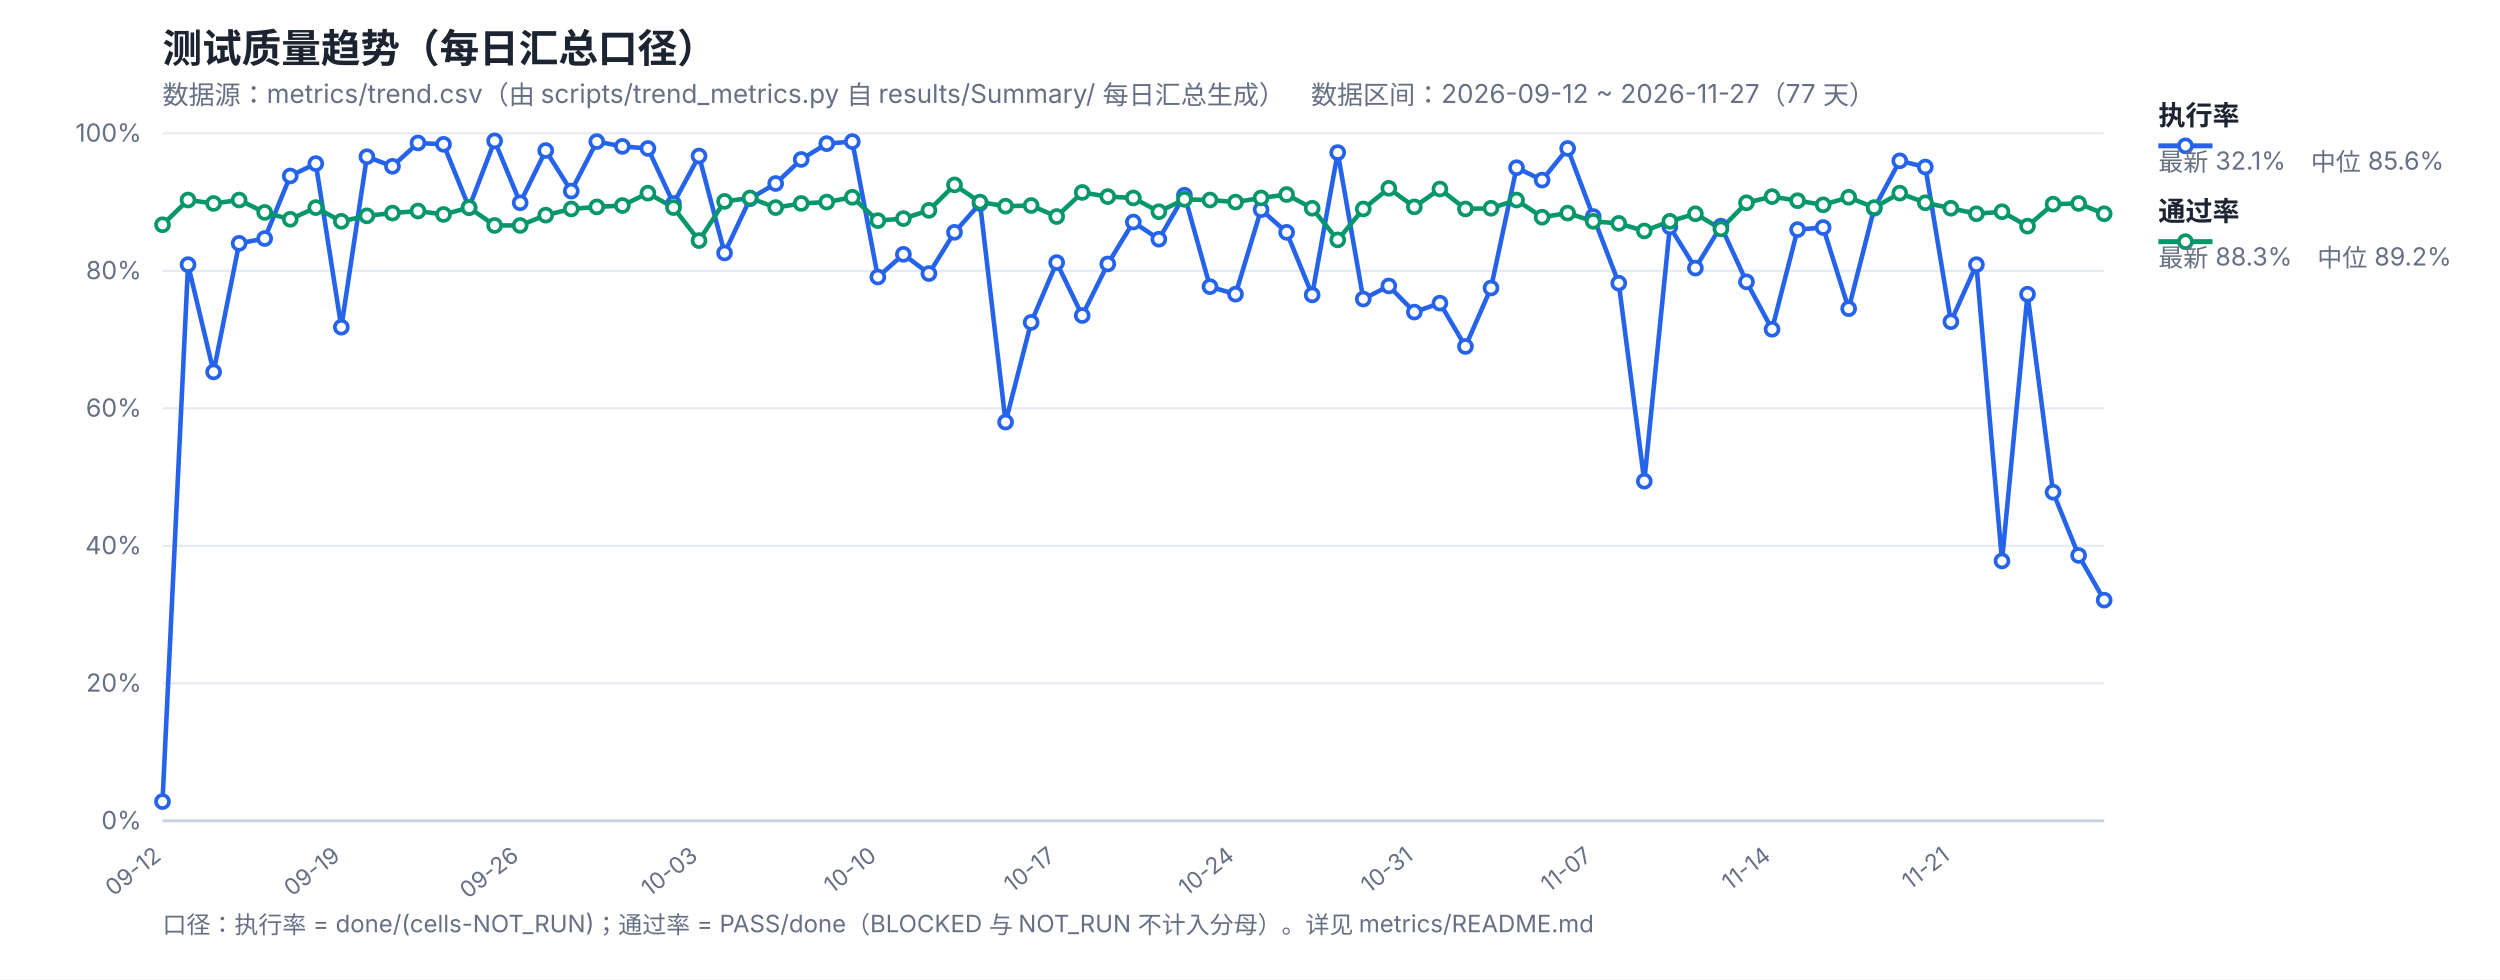
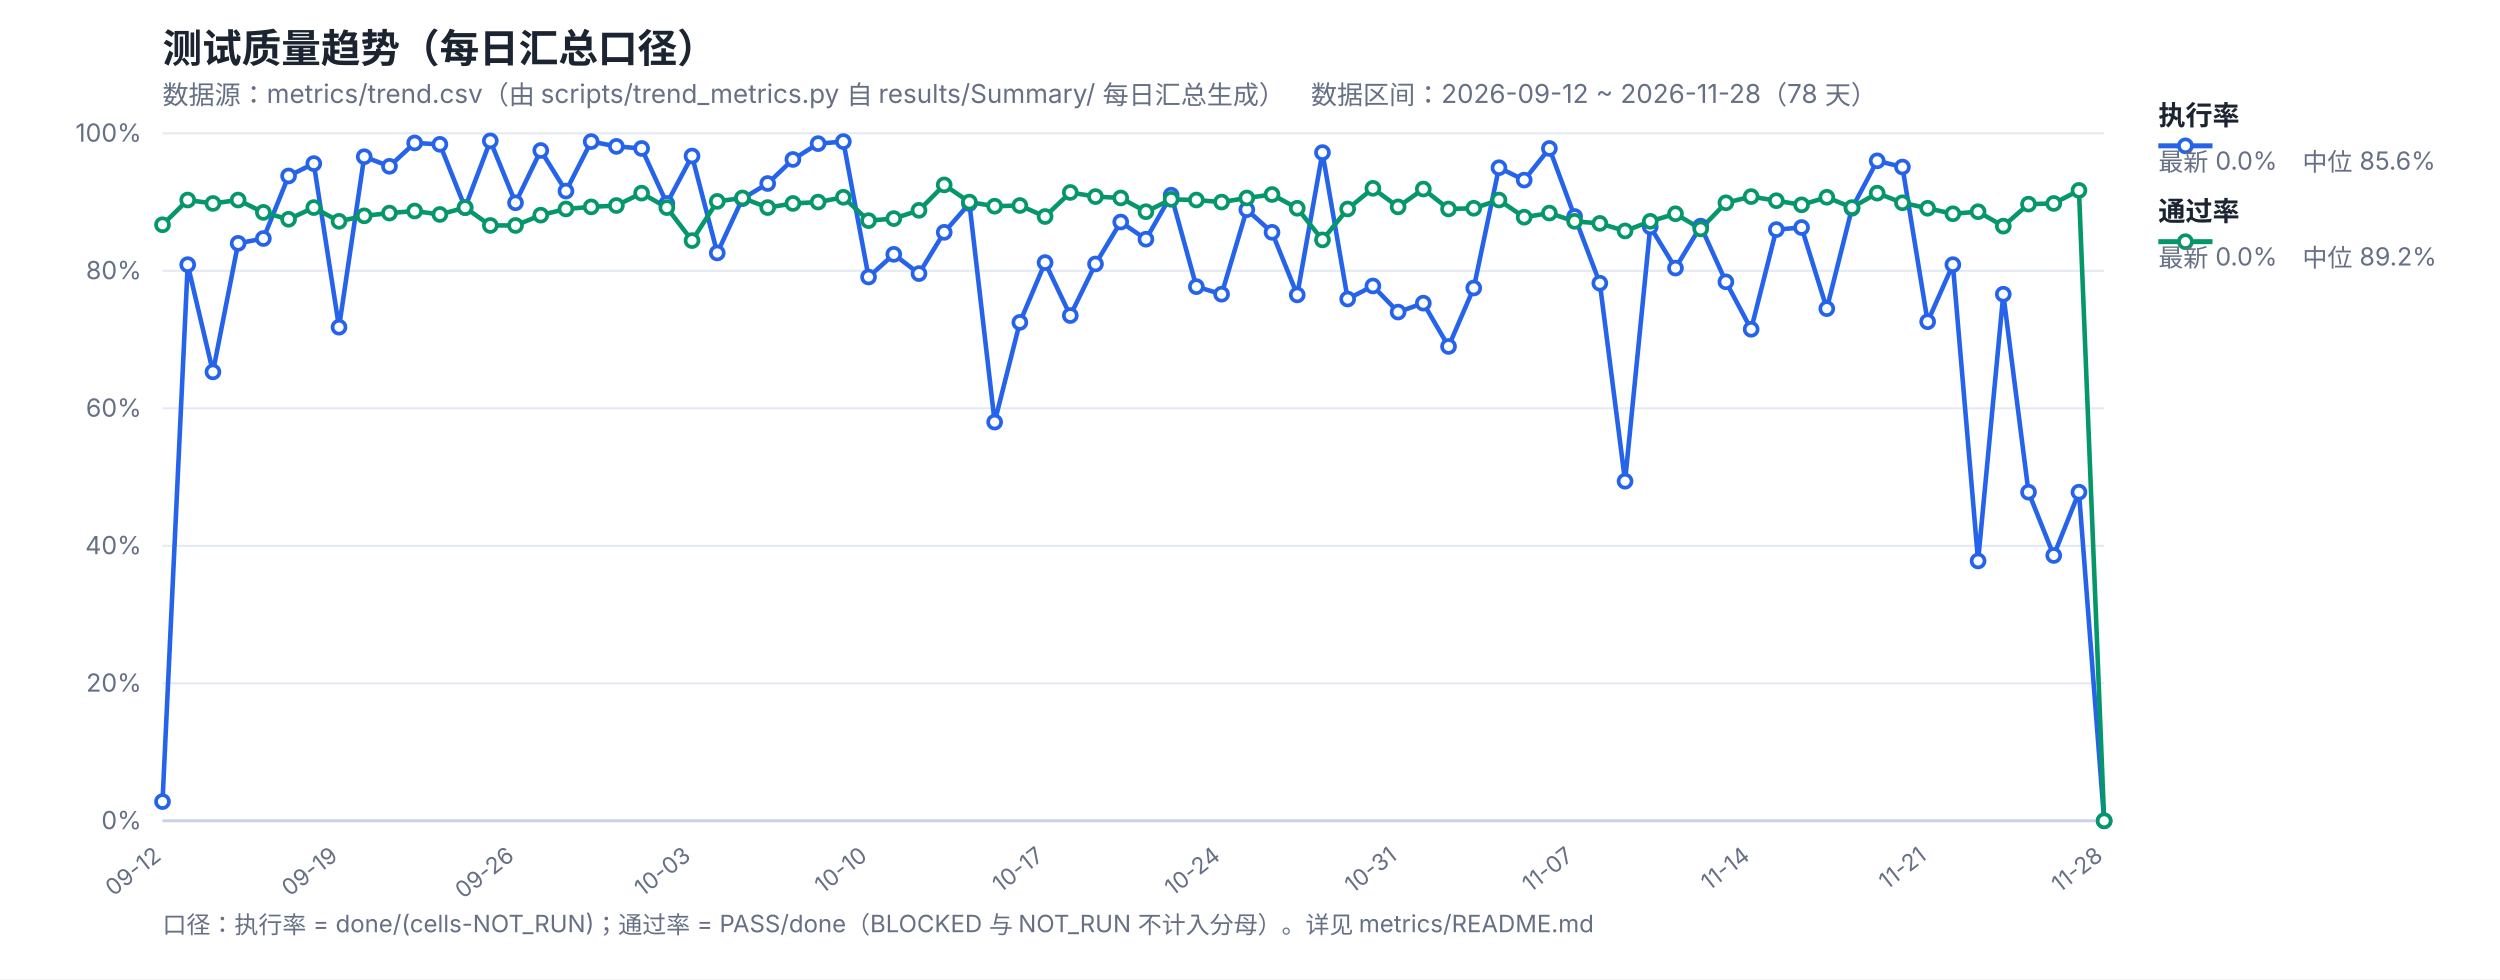
<svg xmlns="http://www.w3.org/2000/svg" width="1200" height="470" viewBox="0 0 1200 470" font-family="-apple-system,Segoe UI,Microsoft YaHei,sans-serif">
  <rect width="1200" height="470" fill="#ffffff" />
  <text x="78" y="30" font-size="19" font-weight="700" fill="#1b2430">测试质量趋势（每日汇总口径）</text>
-   <text x="78" y="50" font-size="12.5" fill="#667085">数据源：metrics/trend.csv（由 scripts/trend_metrics.py 自 results/Summary/ 每日汇总生成）　数据区间：2026-09-12 ~ 2026-11-27（77 天）</text>
+   <text x="78" y="50" font-size="12.5" fill="#667085">数据源：metrics/trend.csv（由 scripts/trend_metrics.py 自 results/Summary/ 每日汇总生成）　数据区间：2026-09-12 ~ 2026-11-28（78 天）</text>
  <line x1="78" y1="394.0" x2="1010" y2="394.0" stroke="#e4e9f2" stroke-width="1" />
  <text x="68" y="398.0" font-size="12" fill="#667085" text-anchor="end">0%</text>
  <line x1="78" y1="328.0" x2="1010" y2="328.0" stroke="#e4e9f2" stroke-width="1" />
  <text x="68" y="332.0" font-size="12" fill="#667085" text-anchor="end">20%</text>
  <line x1="78" y1="262.0" x2="1010" y2="262.0" stroke="#e4e9f2" stroke-width="1" />
  <text x="68" y="266.0" font-size="12" fill="#667085" text-anchor="end">40%</text>
  <line x1="78" y1="196.0" x2="1010" y2="196.0" stroke="#e4e9f2" stroke-width="1" />
  <text x="68" y="200.0" font-size="12" fill="#667085" text-anchor="end">60%</text>
  <line x1="78" y1="130.0" x2="1010" y2="130.0" stroke="#e4e9f2" stroke-width="1" />
  <text x="68" y="134.0" font-size="12" fill="#667085" text-anchor="end">80%</text>
  <line x1="78" y1="64.0" x2="1010" y2="64.0" stroke="#e4e9f2" stroke-width="1" />
  <text x="68" y="68.0" font-size="12" fill="#667085" text-anchor="end">100%</text>
  <text x="78.0" y="412" font-size="11" fill="#667085" text-anchor="end" transform="rotate(-38 78.0 412)">09-12</text>
-   <text x="163.84" y="412" font-size="11" fill="#667085" text-anchor="end" transform="rotate(-38 163.84 412)">09-19</text>
-   <text x="249.68" y="412" font-size="11" fill="#667085" text-anchor="end" transform="rotate(-38 249.68 412)">09-26</text>
-   <text x="335.53" y="412" font-size="11" fill="#667085" text-anchor="end" transform="rotate(-38 335.53 412)">10-03</text>
-   <text x="421.37" y="412" font-size="11" fill="#667085" text-anchor="end" transform="rotate(-38 421.37 412)">10-10</text>
-   <text x="507.21" y="412" font-size="11" fill="#667085" text-anchor="end" transform="rotate(-38 507.21 412)">10-17</text>
-   <text x="593.05" y="412" font-size="11" fill="#667085" text-anchor="end" transform="rotate(-38 593.05 412)">10-24</text>
-   <text x="678.89" y="412" font-size="11" fill="#667085" text-anchor="end" transform="rotate(-38 678.89 412)">10-31</text>
-   <text x="764.74" y="412" font-size="11" fill="#667085" text-anchor="end" transform="rotate(-38 764.74 412)">11-07</text>
-   <text x="850.58" y="412" font-size="11" fill="#667085" text-anchor="end" transform="rotate(-38 850.58 412)">11-14</text>
-   <text x="936.42" y="412" font-size="11" fill="#667085" text-anchor="end" transform="rotate(-38 936.42 412)">11-21</text>
+   <text x="162.73" y="412" font-size="11" fill="#667085" text-anchor="end" transform="rotate(-38 162.73 412)">09-19</text>
+   <text x="247.45" y="412" font-size="11" fill="#667085" text-anchor="end" transform="rotate(-38 247.45 412)">09-26</text>
+   <text x="332.18" y="412" font-size="11" fill="#667085" text-anchor="end" transform="rotate(-38 332.18 412)">10-03</text>
+   <text x="416.91" y="412" font-size="11" fill="#667085" text-anchor="end" transform="rotate(-38 416.91 412)">10-10</text>
+   <text x="501.64" y="412" font-size="11" fill="#667085" text-anchor="end" transform="rotate(-38 501.64 412)">10-17</text>
+   <text x="586.36" y="412" font-size="11" fill="#667085" text-anchor="end" transform="rotate(-38 586.36 412)">10-24</text>
+   <text x="671.09" y="412" font-size="11" fill="#667085" text-anchor="end" transform="rotate(-38 671.09 412)">10-31</text>
+   <text x="755.82" y="412" font-size="11" fill="#667085" text-anchor="end" transform="rotate(-38 755.82 412)">11-07</text>
+   <text x="840.55" y="412" font-size="11" fill="#667085" text-anchor="end" transform="rotate(-38 840.55 412)">11-14</text>
+   <text x="925.27" y="412" font-size="11" fill="#667085" text-anchor="end" transform="rotate(-38 925.27 412)">11-21</text>
+   <text x="1010.0" y="412" font-size="11" fill="#667085" text-anchor="end" transform="rotate(-38 1010.0 412)">11-28</text>
  <line x1="78" y1="394" x2="1010" y2="394" stroke="#c8d2e2" stroke-width="1.4" />
-   <polyline fill="none" stroke="#2563eb" stroke-width="2.2" stroke-linejoin="round" points="78.0,384.76 90.26,127.03 102.53,178.51 114.79,116.8 127.05,114.49 139.32,84.46 151.58,78.52 163.84,157.06 176.11,75.22 188.37,79.84 200.63,68.62 212.89,69.28 225.16,99.64 237.42,67.63 249.68,97.33 261.95,72.25 274.21,91.72 286.47,67.96 298.74,70.27 311.0,71.26 323.26,97.66 335.53,74.89 347.79,121.42 360.05,95.35 372.32,88.09 384.58,76.54 396.84,68.95 409.11,67.96 421.37,132.97 433.63,122.08 445.89,131.32 458.16,111.52 470.42,97.66 482.68,202.6 494.95,154.75 507.21,126.04 519.47,151.45 531.74,126.7 544.0,106.57 556.26,114.82 568.53,93.7 580.79,137.59 593.05,141.22 605.32,100.63 617.58,111.52 629.84,141.55 642.11,73.24 654.37,143.53 666.63,137.26 678.89,149.8 691.16,145.51 703.42,166.3 715.68,138.25 727.95,80.5 740.21,86.44 752.47,71.26 764.74,103.93 777.0,135.94 789.26,230.98 801.53,108.88 813.79,128.68 826.05,108.55 838.32,135.28 850.58,158.05 862.84,110.2 875.11,109.21 887.37,148.15 899.63,99.97 911.89,77.2 924.16,80.17 936.42,154.42 948.68,127.03 960.95,269.26 973.21,141.22 985.47,236.26 997.74,266.62 1010.0,288.07" />
-   <polyline fill="none" stroke="#059669" stroke-width="2.2" stroke-linejoin="round" points="78.0,107.89 90.26,96.01 102.53,97.66 114.79,96.01 127.05,101.95 139.32,105.25 151.58,99.64 163.84,106.24 176.11,103.6 188.37,102.28 200.63,101.29 212.89,102.94 225.16,99.64 237.42,108.22 249.68,108.22 261.95,103.27 274.21,100.3 286.47,99.31 298.74,98.65 311.0,92.71 323.26,99.64 335.53,115.48 347.79,96.67 360.05,95.02 372.32,99.64 384.58,97.66 396.84,97.0 409.11,94.69 421.37,105.91 433.63,104.92 445.89,100.96 458.16,88.75 470.42,97.0 482.68,98.98 494.95,98.65 507.21,103.93 519.47,92.38 531.74,94.36 544.0,95.02 556.26,101.62 568.53,95.68 580.79,96.01 593.05,97.0 605.32,95.02 617.58,93.37 629.84,99.97 642.11,115.15 654.37,100.3 666.63,90.4 678.89,99.31 691.16,90.73 703.42,100.3 715.68,99.97 727.95,96.01 740.21,104.26 752.47,102.28 764.74,106.24 777.0,107.23 789.26,110.86 801.53,106.24 813.79,102.61 826.05,109.87 838.32,97.33 850.58,94.36 862.84,96.34 875.11,98.32 887.37,94.69 899.63,99.64 911.89,92.71 924.16,97.33 936.42,99.97 948.68,102.61 960.95,101.62 973.21,108.55 985.47,97.99 997.74,97.66 1010.0,102.61" />
+   <polyline fill="none" stroke="#2563eb" stroke-width="2.2" stroke-linejoin="round" points="78.0,384.76 90.1,127.03 102.21,178.51 114.31,116.8 126.42,114.49 138.52,84.46 150.62,78.52 162.73,157.06 174.83,75.22 186.94,79.84 199.04,68.62 211.14,69.28 223.25,99.64 235.35,67.63 247.45,97.33 259.56,72.25 271.66,91.72 283.77,67.96 295.87,70.27 307.97,71.26 320.08,97.66 332.18,74.89 344.29,121.42 356.39,95.35 368.49,88.09 380.6,76.54 392.7,68.95 404.81,67.96 416.91,132.97 429.01,122.08 441.12,131.32 453.22,111.52 465.32,97.66 477.43,202.6 489.53,154.75 501.64,126.04 513.74,151.45 525.84,126.7 537.95,106.57 550.05,114.82 562.16,93.7 574.26,137.59 586.36,141.22 598.47,100.63 610.57,111.52 622.68,141.55 634.78,73.24 646.88,143.53 658.99,137.26 671.09,149.8 683.19,145.51 695.3,166.3 707.4,138.25 719.51,80.5 731.61,86.44 743.71,71.26 755.82,103.93 767.92,135.94 780.03,230.98 792.13,108.88 804.23,128.68 816.34,108.55 828.44,135.28 840.55,158.05 852.65,110.2 864.75,109.21 876.86,148.15 888.96,99.97 901.06,77.2 913.17,80.17 925.27,154.42 937.38,127.03 949.48,269.26 961.58,141.22 973.69,236.26 985.79,266.62 997.9,236.26 1010.0,394.0" />
+   <polyline fill="none" stroke="#059669" stroke-width="2.2" stroke-linejoin="round" points="78.0,107.89 90.1,96.01 102.21,97.66 114.31,96.01 126.42,101.95 138.52,105.25 150.62,99.64 162.73,106.24 174.83,103.6 186.94,102.28 199.04,101.29 211.14,102.94 223.25,99.64 235.35,108.22 247.45,108.22 259.56,103.27 271.66,100.3 283.77,99.31 295.87,98.65 307.97,92.71 320.08,99.64 332.18,115.48 344.29,96.67 356.39,95.02 368.49,99.64 380.6,97.66 392.7,97.0 404.81,94.69 416.91,105.91 429.01,104.92 441.12,100.96 453.22,88.75 465.32,97.0 477.43,98.98 489.53,98.65 501.64,103.93 513.74,92.38 525.84,94.36 537.95,95.02 550.05,101.62 562.16,95.68 574.26,96.01 586.36,97.0 598.47,95.02 610.57,93.37 622.68,99.97 634.78,115.15 646.88,100.3 658.99,90.4 671.09,99.31 683.19,90.73 695.3,100.3 707.4,99.97 719.51,96.01 731.61,104.26 743.71,102.28 755.82,106.24 767.92,107.23 780.03,110.86 792.13,106.24 804.23,102.61 816.34,109.87 828.44,97.33 840.55,94.36 852.65,96.34 864.75,98.32 876.86,94.69 888.96,99.64 901.06,92.71 913.17,97.33 925.27,99.97 937.38,102.61 949.48,101.62 961.58,108.55 973.69,97.99 985.79,97.66 997.9,91.39 1010.0,394.0" />
  <circle cx="78.0" cy="384.76" r="3.1" fill="#fff" stroke="#2563eb" stroke-width="1.8" />
-   <circle cx="90.26" cy="127.03" r="3.1" fill="#fff" stroke="#2563eb" stroke-width="1.8" />
-   <circle cx="102.53" cy="178.51" r="3.1" fill="#fff" stroke="#2563eb" stroke-width="1.8" />
-   <circle cx="114.79" cy="116.8" r="3.1" fill="#fff" stroke="#2563eb" stroke-width="1.8" />
-   <circle cx="127.05" cy="114.49" r="3.1" fill="#fff" stroke="#2563eb" stroke-width="1.8" />
-   <circle cx="139.32" cy="84.46" r="3.1" fill="#fff" stroke="#2563eb" stroke-width="1.8" />
-   <circle cx="151.58" cy="78.52" r="3.1" fill="#fff" stroke="#2563eb" stroke-width="1.8" />
-   <circle cx="163.84" cy="157.06" r="3.1" fill="#fff" stroke="#2563eb" stroke-width="1.8" />
-   <circle cx="176.11" cy="75.22" r="3.1" fill="#fff" stroke="#2563eb" stroke-width="1.8" />
-   <circle cx="188.37" cy="79.84" r="3.1" fill="#fff" stroke="#2563eb" stroke-width="1.8" />
-   <circle cx="200.63" cy="68.62" r="3.1" fill="#fff" stroke="#2563eb" stroke-width="1.8" />
-   <circle cx="212.89" cy="69.28" r="3.1" fill="#fff" stroke="#2563eb" stroke-width="1.8" />
-   <circle cx="225.16" cy="99.64" r="3.1" fill="#fff" stroke="#2563eb" stroke-width="1.8" />
-   <circle cx="237.42" cy="67.63" r="3.1" fill="#fff" stroke="#2563eb" stroke-width="1.8" />
-   <circle cx="249.68" cy="97.33" r="3.1" fill="#fff" stroke="#2563eb" stroke-width="1.8" />
-   <circle cx="261.95" cy="72.25" r="3.1" fill="#fff" stroke="#2563eb" stroke-width="1.8" />
-   <circle cx="274.21" cy="91.72" r="3.1" fill="#fff" stroke="#2563eb" stroke-width="1.8" />
-   <circle cx="286.47" cy="67.96" r="3.1" fill="#fff" stroke="#2563eb" stroke-width="1.8" />
-   <circle cx="298.74" cy="70.27" r="3.1" fill="#fff" stroke="#2563eb" stroke-width="1.8" />
-   <circle cx="311.0" cy="71.26" r="3.1" fill="#fff" stroke="#2563eb" stroke-width="1.8" />
-   <circle cx="323.26" cy="97.66" r="3.1" fill="#fff" stroke="#2563eb" stroke-width="1.8" />
-   <circle cx="335.53" cy="74.89" r="3.1" fill="#fff" stroke="#2563eb" stroke-width="1.8" />
-   <circle cx="347.79" cy="121.42" r="3.1" fill="#fff" stroke="#2563eb" stroke-width="1.8" />
-   <circle cx="360.05" cy="95.35" r="3.1" fill="#fff" stroke="#2563eb" stroke-width="1.8" />
-   <circle cx="372.32" cy="88.09" r="3.1" fill="#fff" stroke="#2563eb" stroke-width="1.8" />
-   <circle cx="384.58" cy="76.54" r="3.1" fill="#fff" stroke="#2563eb" stroke-width="1.8" />
-   <circle cx="396.84" cy="68.95" r="3.1" fill="#fff" stroke="#2563eb" stroke-width="1.8" />
-   <circle cx="409.11" cy="67.96" r="3.1" fill="#fff" stroke="#2563eb" stroke-width="1.8" />
-   <circle cx="421.37" cy="132.97" r="3.1" fill="#fff" stroke="#2563eb" stroke-width="1.8" />
-   <circle cx="433.63" cy="122.08" r="3.1" fill="#fff" stroke="#2563eb" stroke-width="1.8" />
-   <circle cx="445.89" cy="131.32" r="3.1" fill="#fff" stroke="#2563eb" stroke-width="1.8" />
-   <circle cx="458.16" cy="111.52" r="3.1" fill="#fff" stroke="#2563eb" stroke-width="1.8" />
-   <circle cx="470.42" cy="97.66" r="3.1" fill="#fff" stroke="#2563eb" stroke-width="1.8" />
-   <circle cx="482.68" cy="202.6" r="3.1" fill="#fff" stroke="#2563eb" stroke-width="1.8" />
-   <circle cx="494.95" cy="154.75" r="3.1" fill="#fff" stroke="#2563eb" stroke-width="1.8" />
-   <circle cx="507.21" cy="126.04" r="3.1" fill="#fff" stroke="#2563eb" stroke-width="1.8" />
-   <circle cx="519.47" cy="151.45" r="3.1" fill="#fff" stroke="#2563eb" stroke-width="1.8" />
-   <circle cx="531.74" cy="126.7" r="3.1" fill="#fff" stroke="#2563eb" stroke-width="1.8" />
-   <circle cx="544.0" cy="106.57" r="3.1" fill="#fff" stroke="#2563eb" stroke-width="1.8" />
-   <circle cx="556.26" cy="114.82" r="3.1" fill="#fff" stroke="#2563eb" stroke-width="1.8" />
-   <circle cx="568.53" cy="93.7" r="3.1" fill="#fff" stroke="#2563eb" stroke-width="1.8" />
-   <circle cx="580.79" cy="137.59" r="3.1" fill="#fff" stroke="#2563eb" stroke-width="1.8" />
-   <circle cx="593.05" cy="141.22" r="3.1" fill="#fff" stroke="#2563eb" stroke-width="1.8" />
-   <circle cx="605.32" cy="100.63" r="3.1" fill="#fff" stroke="#2563eb" stroke-width="1.8" />
-   <circle cx="617.58" cy="111.52" r="3.1" fill="#fff" stroke="#2563eb" stroke-width="1.8" />
-   <circle cx="629.84" cy="141.55" r="3.1" fill="#fff" stroke="#2563eb" stroke-width="1.8" />
-   <circle cx="642.11" cy="73.24" r="3.1" fill="#fff" stroke="#2563eb" stroke-width="1.8" />
-   <circle cx="654.37" cy="143.53" r="3.1" fill="#fff" stroke="#2563eb" stroke-width="1.8" />
-   <circle cx="666.63" cy="137.26" r="3.1" fill="#fff" stroke="#2563eb" stroke-width="1.8" />
-   <circle cx="678.89" cy="149.8" r="3.1" fill="#fff" stroke="#2563eb" stroke-width="1.8" />
-   <circle cx="691.16" cy="145.51" r="3.1" fill="#fff" stroke="#2563eb" stroke-width="1.8" />
-   <circle cx="703.42" cy="166.3" r="3.1" fill="#fff" stroke="#2563eb" stroke-width="1.8" />
-   <circle cx="715.68" cy="138.25" r="3.1" fill="#fff" stroke="#2563eb" stroke-width="1.8" />
-   <circle cx="727.95" cy="80.5" r="3.1" fill="#fff" stroke="#2563eb" stroke-width="1.8" />
-   <circle cx="740.21" cy="86.44" r="3.1" fill="#fff" stroke="#2563eb" stroke-width="1.8" />
-   <circle cx="752.47" cy="71.26" r="3.1" fill="#fff" stroke="#2563eb" stroke-width="1.8" />
-   <circle cx="764.74" cy="103.93" r="3.1" fill="#fff" stroke="#2563eb" stroke-width="1.8" />
-   <circle cx="777.0" cy="135.94" r="3.1" fill="#fff" stroke="#2563eb" stroke-width="1.8" />
-   <circle cx="789.26" cy="230.98" r="3.1" fill="#fff" stroke="#2563eb" stroke-width="1.8" />
-   <circle cx="801.53" cy="108.88" r="3.1" fill="#fff" stroke="#2563eb" stroke-width="1.8" />
-   <circle cx="813.79" cy="128.68" r="3.1" fill="#fff" stroke="#2563eb" stroke-width="1.8" />
-   <circle cx="826.05" cy="108.55" r="3.1" fill="#fff" stroke="#2563eb" stroke-width="1.8" />
-   <circle cx="838.32" cy="135.28" r="3.1" fill="#fff" stroke="#2563eb" stroke-width="1.8" />
-   <circle cx="850.58" cy="158.05" r="3.1" fill="#fff" stroke="#2563eb" stroke-width="1.8" />
-   <circle cx="862.84" cy="110.2" r="3.1" fill="#fff" stroke="#2563eb" stroke-width="1.8" />
-   <circle cx="875.11" cy="109.21" r="3.1" fill="#fff" stroke="#2563eb" stroke-width="1.8" />
-   <circle cx="887.37" cy="148.15" r="3.1" fill="#fff" stroke="#2563eb" stroke-width="1.8" />
-   <circle cx="899.63" cy="99.97" r="3.1" fill="#fff" stroke="#2563eb" stroke-width="1.8" />
-   <circle cx="911.89" cy="77.2" r="3.1" fill="#fff" stroke="#2563eb" stroke-width="1.8" />
-   <circle cx="924.16" cy="80.17" r="3.1" fill="#fff" stroke="#2563eb" stroke-width="1.8" />
-   <circle cx="936.42" cy="154.42" r="3.1" fill="#fff" stroke="#2563eb" stroke-width="1.8" />
-   <circle cx="948.68" cy="127.03" r="3.1" fill="#fff" stroke="#2563eb" stroke-width="1.8" />
-   <circle cx="960.95" cy="269.26" r="3.1" fill="#fff" stroke="#2563eb" stroke-width="1.8" />
-   <circle cx="973.21" cy="141.22" r="3.1" fill="#fff" stroke="#2563eb" stroke-width="1.8" />
-   <circle cx="985.47" cy="236.26" r="3.1" fill="#fff" stroke="#2563eb" stroke-width="1.8" />
-   <circle cx="997.74" cy="266.62" r="3.1" fill="#fff" stroke="#2563eb" stroke-width="1.8" />
-   <circle cx="1010.0" cy="288.07" r="3.1" fill="#fff" stroke="#2563eb" stroke-width="1.8" />
+   <circle cx="90.1" cy="127.03" r="3.1" fill="#fff" stroke="#2563eb" stroke-width="1.8" />
+   <circle cx="102.21" cy="178.51" r="3.1" fill="#fff" stroke="#2563eb" stroke-width="1.8" />
+   <circle cx="114.31" cy="116.8" r="3.1" fill="#fff" stroke="#2563eb" stroke-width="1.8" />
+   <circle cx="126.42" cy="114.49" r="3.1" fill="#fff" stroke="#2563eb" stroke-width="1.8" />
+   <circle cx="138.52" cy="84.46" r="3.1" fill="#fff" stroke="#2563eb" stroke-width="1.8" />
+   <circle cx="150.62" cy="78.52" r="3.1" fill="#fff" stroke="#2563eb" stroke-width="1.8" />
+   <circle cx="162.73" cy="157.06" r="3.1" fill="#fff" stroke="#2563eb" stroke-width="1.8" />
+   <circle cx="174.83" cy="75.22" r="3.1" fill="#fff" stroke="#2563eb" stroke-width="1.8" />
+   <circle cx="186.94" cy="79.84" r="3.1" fill="#fff" stroke="#2563eb" stroke-width="1.8" />
+   <circle cx="199.04" cy="68.62" r="3.1" fill="#fff" stroke="#2563eb" stroke-width="1.8" />
+   <circle cx="211.14" cy="69.28" r="3.1" fill="#fff" stroke="#2563eb" stroke-width="1.8" />
+   <circle cx="223.25" cy="99.64" r="3.1" fill="#fff" stroke="#2563eb" stroke-width="1.8" />
+   <circle cx="235.35" cy="67.63" r="3.1" fill="#fff" stroke="#2563eb" stroke-width="1.8" />
+   <circle cx="247.45" cy="97.33" r="3.1" fill="#fff" stroke="#2563eb" stroke-width="1.8" />
+   <circle cx="259.56" cy="72.25" r="3.1" fill="#fff" stroke="#2563eb" stroke-width="1.8" />
+   <circle cx="271.66" cy="91.72" r="3.1" fill="#fff" stroke="#2563eb" stroke-width="1.8" />
+   <circle cx="283.77" cy="67.96" r="3.1" fill="#fff" stroke="#2563eb" stroke-width="1.8" />
+   <circle cx="295.87" cy="70.27" r="3.1" fill="#fff" stroke="#2563eb" stroke-width="1.8" />
+   <circle cx="307.97" cy="71.26" r="3.1" fill="#fff" stroke="#2563eb" stroke-width="1.8" />
+   <circle cx="320.08" cy="97.66" r="3.1" fill="#fff" stroke="#2563eb" stroke-width="1.8" />
+   <circle cx="332.18" cy="74.89" r="3.1" fill="#fff" stroke="#2563eb" stroke-width="1.8" />
+   <circle cx="344.29" cy="121.42" r="3.1" fill="#fff" stroke="#2563eb" stroke-width="1.8" />
+   <circle cx="356.39" cy="95.35" r="3.1" fill="#fff" stroke="#2563eb" stroke-width="1.8" />
+   <circle cx="368.49" cy="88.09" r="3.1" fill="#fff" stroke="#2563eb" stroke-width="1.8" />
+   <circle cx="380.6" cy="76.54" r="3.1" fill="#fff" stroke="#2563eb" stroke-width="1.8" />
+   <circle cx="392.7" cy="68.95" r="3.1" fill="#fff" stroke="#2563eb" stroke-width="1.8" />
+   <circle cx="404.81" cy="67.96" r="3.1" fill="#fff" stroke="#2563eb" stroke-width="1.8" />
+   <circle cx="416.91" cy="132.97" r="3.1" fill="#fff" stroke="#2563eb" stroke-width="1.8" />
+   <circle cx="429.01" cy="122.08" r="3.1" fill="#fff" stroke="#2563eb" stroke-width="1.8" />
+   <circle cx="441.12" cy="131.32" r="3.1" fill="#fff" stroke="#2563eb" stroke-width="1.8" />
+   <circle cx="453.22" cy="111.52" r="3.1" fill="#fff" stroke="#2563eb" stroke-width="1.8" />
+   <circle cx="465.32" cy="97.66" r="3.1" fill="#fff" stroke="#2563eb" stroke-width="1.8" />
+   <circle cx="477.43" cy="202.6" r="3.1" fill="#fff" stroke="#2563eb" stroke-width="1.8" />
+   <circle cx="489.53" cy="154.75" r="3.1" fill="#fff" stroke="#2563eb" stroke-width="1.8" />
+   <circle cx="501.64" cy="126.04" r="3.1" fill="#fff" stroke="#2563eb" stroke-width="1.8" />
+   <circle cx="513.74" cy="151.45" r="3.1" fill="#fff" stroke="#2563eb" stroke-width="1.8" />
+   <circle cx="525.84" cy="126.7" r="3.1" fill="#fff" stroke="#2563eb" stroke-width="1.8" />
+   <circle cx="537.95" cy="106.57" r="3.1" fill="#fff" stroke="#2563eb" stroke-width="1.8" />
+   <circle cx="550.05" cy="114.82" r="3.1" fill="#fff" stroke="#2563eb" stroke-width="1.8" />
+   <circle cx="562.16" cy="93.7" r="3.1" fill="#fff" stroke="#2563eb" stroke-width="1.8" />
+   <circle cx="574.26" cy="137.59" r="3.1" fill="#fff" stroke="#2563eb" stroke-width="1.8" />
+   <circle cx="586.36" cy="141.22" r="3.1" fill="#fff" stroke="#2563eb" stroke-width="1.8" />
+   <circle cx="598.47" cy="100.63" r="3.1" fill="#fff" stroke="#2563eb" stroke-width="1.8" />
+   <circle cx="610.57" cy="111.52" r="3.1" fill="#fff" stroke="#2563eb" stroke-width="1.8" />
+   <circle cx="622.68" cy="141.55" r="3.1" fill="#fff" stroke="#2563eb" stroke-width="1.8" />
+   <circle cx="634.78" cy="73.24" r="3.1" fill="#fff" stroke="#2563eb" stroke-width="1.8" />
+   <circle cx="646.88" cy="143.53" r="3.1" fill="#fff" stroke="#2563eb" stroke-width="1.8" />
+   <circle cx="658.99" cy="137.26" r="3.1" fill="#fff" stroke="#2563eb" stroke-width="1.8" />
+   <circle cx="671.09" cy="149.8" r="3.1" fill="#fff" stroke="#2563eb" stroke-width="1.8" />
+   <circle cx="683.19" cy="145.51" r="3.1" fill="#fff" stroke="#2563eb" stroke-width="1.8" />
+   <circle cx="695.3" cy="166.3" r="3.1" fill="#fff" stroke="#2563eb" stroke-width="1.8" />
+   <circle cx="707.4" cy="138.25" r="3.1" fill="#fff" stroke="#2563eb" stroke-width="1.8" />
+   <circle cx="719.51" cy="80.5" r="3.1" fill="#fff" stroke="#2563eb" stroke-width="1.8" />
+   <circle cx="731.61" cy="86.44" r="3.1" fill="#fff" stroke="#2563eb" stroke-width="1.8" />
+   <circle cx="743.71" cy="71.26" r="3.1" fill="#fff" stroke="#2563eb" stroke-width="1.8" />
+   <circle cx="755.82" cy="103.93" r="3.1" fill="#fff" stroke="#2563eb" stroke-width="1.8" />
+   <circle cx="767.92" cy="135.94" r="3.1" fill="#fff" stroke="#2563eb" stroke-width="1.8" />
+   <circle cx="780.03" cy="230.98" r="3.1" fill="#fff" stroke="#2563eb" stroke-width="1.8" />
+   <circle cx="792.13" cy="108.88" r="3.1" fill="#fff" stroke="#2563eb" stroke-width="1.8" />
+   <circle cx="804.23" cy="128.68" r="3.1" fill="#fff" stroke="#2563eb" stroke-width="1.8" />
+   <circle cx="816.34" cy="108.55" r="3.1" fill="#fff" stroke="#2563eb" stroke-width="1.8" />
+   <circle cx="828.44" cy="135.28" r="3.1" fill="#fff" stroke="#2563eb" stroke-width="1.8" />
+   <circle cx="840.55" cy="158.05" r="3.1" fill="#fff" stroke="#2563eb" stroke-width="1.8" />
+   <circle cx="852.65" cy="110.2" r="3.1" fill="#fff" stroke="#2563eb" stroke-width="1.8" />
+   <circle cx="864.75" cy="109.21" r="3.1" fill="#fff" stroke="#2563eb" stroke-width="1.8" />
+   <circle cx="876.86" cy="148.15" r="3.1" fill="#fff" stroke="#2563eb" stroke-width="1.8" />
+   <circle cx="888.96" cy="99.97" r="3.1" fill="#fff" stroke="#2563eb" stroke-width="1.8" />
+   <circle cx="901.06" cy="77.2" r="3.1" fill="#fff" stroke="#2563eb" stroke-width="1.8" />
+   <circle cx="913.17" cy="80.17" r="3.1" fill="#fff" stroke="#2563eb" stroke-width="1.8" />
+   <circle cx="925.27" cy="154.42" r="3.1" fill="#fff" stroke="#2563eb" stroke-width="1.8" />
+   <circle cx="937.38" cy="127.03" r="3.1" fill="#fff" stroke="#2563eb" stroke-width="1.8" />
+   <circle cx="949.48" cy="269.26" r="3.1" fill="#fff" stroke="#2563eb" stroke-width="1.8" />
+   <circle cx="961.58" cy="141.22" r="3.1" fill="#fff" stroke="#2563eb" stroke-width="1.8" />
+   <circle cx="973.69" cy="236.26" r="3.1" fill="#fff" stroke="#2563eb" stroke-width="1.8" />
+   <circle cx="985.79" cy="266.62" r="3.1" fill="#fff" stroke="#2563eb" stroke-width="1.8" />
+   <circle cx="997.9" cy="236.26" r="3.1" fill="#fff" stroke="#2563eb" stroke-width="1.8" />
+   <circle cx="1010.0" cy="394.0" r="3.1" fill="#fff" stroke="#2563eb" stroke-width="1.8" />
  <circle cx="78.0" cy="107.89" r="3.1" fill="#fff" stroke="#059669" stroke-width="1.8" />
-   <circle cx="90.26" cy="96.01" r="3.1" fill="#fff" stroke="#059669" stroke-width="1.8" />
-   <circle cx="102.53" cy="97.66" r="3.1" fill="#fff" stroke="#059669" stroke-width="1.8" />
-   <circle cx="114.79" cy="96.01" r="3.1" fill="#fff" stroke="#059669" stroke-width="1.8" />
-   <circle cx="127.05" cy="101.95" r="3.1" fill="#fff" stroke="#059669" stroke-width="1.8" />
-   <circle cx="139.32" cy="105.25" r="3.1" fill="#fff" stroke="#059669" stroke-width="1.8" />
-   <circle cx="151.58" cy="99.64" r="3.1" fill="#fff" stroke="#059669" stroke-width="1.8" />
-   <circle cx="163.84" cy="106.24" r="3.1" fill="#fff" stroke="#059669" stroke-width="1.8" />
-   <circle cx="176.11" cy="103.6" r="3.1" fill="#fff" stroke="#059669" stroke-width="1.8" />
-   <circle cx="188.37" cy="102.28" r="3.1" fill="#fff" stroke="#059669" stroke-width="1.8" />
-   <circle cx="200.63" cy="101.29" r="3.1" fill="#fff" stroke="#059669" stroke-width="1.8" />
-   <circle cx="212.89" cy="102.94" r="3.1" fill="#fff" stroke="#059669" stroke-width="1.8" />
-   <circle cx="225.16" cy="99.64" r="3.1" fill="#fff" stroke="#059669" stroke-width="1.8" />
-   <circle cx="237.42" cy="108.22" r="3.1" fill="#fff" stroke="#059669" stroke-width="1.8" />
-   <circle cx="249.68" cy="108.22" r="3.1" fill="#fff" stroke="#059669" stroke-width="1.8" />
-   <circle cx="261.95" cy="103.27" r="3.1" fill="#fff" stroke="#059669" stroke-width="1.8" />
-   <circle cx="274.21" cy="100.3" r="3.1" fill="#fff" stroke="#059669" stroke-width="1.8" />
-   <circle cx="286.47" cy="99.31" r="3.1" fill="#fff" stroke="#059669" stroke-width="1.8" />
-   <circle cx="298.74" cy="98.65" r="3.1" fill="#fff" stroke="#059669" stroke-width="1.8" />
-   <circle cx="311.0" cy="92.71" r="3.1" fill="#fff" stroke="#059669" stroke-width="1.8" />
-   <circle cx="323.26" cy="99.64" r="3.1" fill="#fff" stroke="#059669" stroke-width="1.8" />
-   <circle cx="335.53" cy="115.48" r="3.1" fill="#fff" stroke="#059669" stroke-width="1.8" />
-   <circle cx="347.79" cy="96.67" r="3.1" fill="#fff" stroke="#059669" stroke-width="1.8" />
-   <circle cx="360.05" cy="95.02" r="3.1" fill="#fff" stroke="#059669" stroke-width="1.8" />
-   <circle cx="372.32" cy="99.64" r="3.1" fill="#fff" stroke="#059669" stroke-width="1.8" />
-   <circle cx="384.58" cy="97.66" r="3.1" fill="#fff" stroke="#059669" stroke-width="1.8" />
-   <circle cx="396.84" cy="97.0" r="3.1" fill="#fff" stroke="#059669" stroke-width="1.8" />
-   <circle cx="409.11" cy="94.69" r="3.1" fill="#fff" stroke="#059669" stroke-width="1.8" />
-   <circle cx="421.37" cy="105.91" r="3.1" fill="#fff" stroke="#059669" stroke-width="1.8" />
-   <circle cx="433.63" cy="104.92" r="3.1" fill="#fff" stroke="#059669" stroke-width="1.8" />
-   <circle cx="445.89" cy="100.96" r="3.1" fill="#fff" stroke="#059669" stroke-width="1.8" />
-   <circle cx="458.16" cy="88.75" r="3.1" fill="#fff" stroke="#059669" stroke-width="1.8" />
-   <circle cx="470.42" cy="97.0" r="3.1" fill="#fff" stroke="#059669" stroke-width="1.8" />
-   <circle cx="482.68" cy="98.98" r="3.1" fill="#fff" stroke="#059669" stroke-width="1.8" />
-   <circle cx="494.95" cy="98.65" r="3.1" fill="#fff" stroke="#059669" stroke-width="1.8" />
-   <circle cx="507.21" cy="103.93" r="3.1" fill="#fff" stroke="#059669" stroke-width="1.8" />
-   <circle cx="519.47" cy="92.38" r="3.1" fill="#fff" stroke="#059669" stroke-width="1.8" />
-   <circle cx="531.74" cy="94.36" r="3.1" fill="#fff" stroke="#059669" stroke-width="1.8" />
-   <circle cx="544.0" cy="95.02" r="3.1" fill="#fff" stroke="#059669" stroke-width="1.8" />
-   <circle cx="556.26" cy="101.62" r="3.1" fill="#fff" stroke="#059669" stroke-width="1.8" />
-   <circle cx="568.53" cy="95.68" r="3.1" fill="#fff" stroke="#059669" stroke-width="1.8" />
-   <circle cx="580.79" cy="96.01" r="3.1" fill="#fff" stroke="#059669" stroke-width="1.8" />
-   <circle cx="593.05" cy="97.0" r="3.1" fill="#fff" stroke="#059669" stroke-width="1.8" />
-   <circle cx="605.32" cy="95.02" r="3.1" fill="#fff" stroke="#059669" stroke-width="1.8" />
-   <circle cx="617.58" cy="93.37" r="3.1" fill="#fff" stroke="#059669" stroke-width="1.8" />
-   <circle cx="629.84" cy="99.97" r="3.1" fill="#fff" stroke="#059669" stroke-width="1.8" />
-   <circle cx="642.11" cy="115.15" r="3.1" fill="#fff" stroke="#059669" stroke-width="1.8" />
-   <circle cx="654.37" cy="100.3" r="3.1" fill="#fff" stroke="#059669" stroke-width="1.8" />
-   <circle cx="666.63" cy="90.4" r="3.1" fill="#fff" stroke="#059669" stroke-width="1.8" />
-   <circle cx="678.89" cy="99.31" r="3.1" fill="#fff" stroke="#059669" stroke-width="1.8" />
-   <circle cx="691.16" cy="90.73" r="3.1" fill="#fff" stroke="#059669" stroke-width="1.8" />
-   <circle cx="703.42" cy="100.3" r="3.1" fill="#fff" stroke="#059669" stroke-width="1.8" />
-   <circle cx="715.68" cy="99.97" r="3.1" fill="#fff" stroke="#059669" stroke-width="1.8" />
-   <circle cx="727.95" cy="96.01" r="3.1" fill="#fff" stroke="#059669" stroke-width="1.8" />
-   <circle cx="740.21" cy="104.26" r="3.1" fill="#fff" stroke="#059669" stroke-width="1.8" />
-   <circle cx="752.47" cy="102.28" r="3.1" fill="#fff" stroke="#059669" stroke-width="1.8" />
-   <circle cx="764.74" cy="106.24" r="3.1" fill="#fff" stroke="#059669" stroke-width="1.8" />
-   <circle cx="777.0" cy="107.23" r="3.1" fill="#fff" stroke="#059669" stroke-width="1.8" />
-   <circle cx="789.26" cy="110.86" r="3.1" fill="#fff" stroke="#059669" stroke-width="1.8" />
-   <circle cx="801.53" cy="106.24" r="3.1" fill="#fff" stroke="#059669" stroke-width="1.8" />
-   <circle cx="813.79" cy="102.61" r="3.1" fill="#fff" stroke="#059669" stroke-width="1.8" />
-   <circle cx="826.05" cy="109.87" r="3.1" fill="#fff" stroke="#059669" stroke-width="1.8" />
-   <circle cx="838.32" cy="97.33" r="3.1" fill="#fff" stroke="#059669" stroke-width="1.8" />
-   <circle cx="850.58" cy="94.36" r="3.1" fill="#fff" stroke="#059669" stroke-width="1.8" />
-   <circle cx="862.84" cy="96.34" r="3.1" fill="#fff" stroke="#059669" stroke-width="1.8" />
-   <circle cx="875.11" cy="98.32" r="3.1" fill="#fff" stroke="#059669" stroke-width="1.8" />
-   <circle cx="887.37" cy="94.69" r="3.1" fill="#fff" stroke="#059669" stroke-width="1.8" />
-   <circle cx="899.63" cy="99.64" r="3.1" fill="#fff" stroke="#059669" stroke-width="1.8" />
-   <circle cx="911.89" cy="92.71" r="3.1" fill="#fff" stroke="#059669" stroke-width="1.8" />
-   <circle cx="924.16" cy="97.33" r="3.1" fill="#fff" stroke="#059669" stroke-width="1.8" />
-   <circle cx="936.42" cy="99.97" r="3.1" fill="#fff" stroke="#059669" stroke-width="1.8" />
-   <circle cx="948.68" cy="102.61" r="3.1" fill="#fff" stroke="#059669" stroke-width="1.8" />
-   <circle cx="960.95" cy="101.62" r="3.1" fill="#fff" stroke="#059669" stroke-width="1.8" />
-   <circle cx="973.21" cy="108.55" r="3.1" fill="#fff" stroke="#059669" stroke-width="1.8" />
-   <circle cx="985.47" cy="97.99" r="3.1" fill="#fff" stroke="#059669" stroke-width="1.8" />
-   <circle cx="997.74" cy="97.66" r="3.1" fill="#fff" stroke="#059669" stroke-width="1.8" />
-   <circle cx="1010.0" cy="102.61" r="3.1" fill="#fff" stroke="#059669" stroke-width="1.8" />
+   <circle cx="90.1" cy="96.01" r="3.1" fill="#fff" stroke="#059669" stroke-width="1.8" />
+   <circle cx="102.21" cy="97.66" r="3.1" fill="#fff" stroke="#059669" stroke-width="1.8" />
+   <circle cx="114.31" cy="96.01" r="3.1" fill="#fff" stroke="#059669" stroke-width="1.8" />
+   <circle cx="126.42" cy="101.95" r="3.1" fill="#fff" stroke="#059669" stroke-width="1.8" />
+   <circle cx="138.52" cy="105.25" r="3.1" fill="#fff" stroke="#059669" stroke-width="1.8" />
+   <circle cx="150.62" cy="99.64" r="3.1" fill="#fff" stroke="#059669" stroke-width="1.8" />
+   <circle cx="162.73" cy="106.24" r="3.1" fill="#fff" stroke="#059669" stroke-width="1.8" />
+   <circle cx="174.83" cy="103.6" r="3.1" fill="#fff" stroke="#059669" stroke-width="1.8" />
+   <circle cx="186.94" cy="102.28" r="3.1" fill="#fff" stroke="#059669" stroke-width="1.8" />
+   <circle cx="199.04" cy="101.29" r="3.1" fill="#fff" stroke="#059669" stroke-width="1.8" />
+   <circle cx="211.14" cy="102.94" r="3.1" fill="#fff" stroke="#059669" stroke-width="1.8" />
+   <circle cx="223.25" cy="99.64" r="3.1" fill="#fff" stroke="#059669" stroke-width="1.8" />
+   <circle cx="235.35" cy="108.22" r="3.1" fill="#fff" stroke="#059669" stroke-width="1.8" />
+   <circle cx="247.45" cy="108.22" r="3.1" fill="#fff" stroke="#059669" stroke-width="1.8" />
+   <circle cx="259.56" cy="103.27" r="3.1" fill="#fff" stroke="#059669" stroke-width="1.8" />
+   <circle cx="271.66" cy="100.3" r="3.1" fill="#fff" stroke="#059669" stroke-width="1.8" />
+   <circle cx="283.77" cy="99.31" r="3.1" fill="#fff" stroke="#059669" stroke-width="1.8" />
+   <circle cx="295.87" cy="98.65" r="3.1" fill="#fff" stroke="#059669" stroke-width="1.8" />
+   <circle cx="307.97" cy="92.71" r="3.1" fill="#fff" stroke="#059669" stroke-width="1.8" />
+   <circle cx="320.08" cy="99.64" r="3.1" fill="#fff" stroke="#059669" stroke-width="1.8" />
+   <circle cx="332.18" cy="115.48" r="3.1" fill="#fff" stroke="#059669" stroke-width="1.8" />
+   <circle cx="344.29" cy="96.67" r="3.1" fill="#fff" stroke="#059669" stroke-width="1.8" />
+   <circle cx="356.39" cy="95.02" r="3.1" fill="#fff" stroke="#059669" stroke-width="1.8" />
+   <circle cx="368.49" cy="99.64" r="3.1" fill="#fff" stroke="#059669" stroke-width="1.8" />
+   <circle cx="380.6" cy="97.66" r="3.1" fill="#fff" stroke="#059669" stroke-width="1.8" />
+   <circle cx="392.7" cy="97.0" r="3.1" fill="#fff" stroke="#059669" stroke-width="1.8" />
+   <circle cx="404.81" cy="94.69" r="3.1" fill="#fff" stroke="#059669" stroke-width="1.8" />
+   <circle cx="416.91" cy="105.91" r="3.1" fill="#fff" stroke="#059669" stroke-width="1.8" />
+   <circle cx="429.01" cy="104.92" r="3.1" fill="#fff" stroke="#059669" stroke-width="1.8" />
+   <circle cx="441.12" cy="100.96" r="3.1" fill="#fff" stroke="#059669" stroke-width="1.8" />
+   <circle cx="453.22" cy="88.75" r="3.1" fill="#fff" stroke="#059669" stroke-width="1.8" />
+   <circle cx="465.32" cy="97.0" r="3.1" fill="#fff" stroke="#059669" stroke-width="1.8" />
+   <circle cx="477.43" cy="98.98" r="3.1" fill="#fff" stroke="#059669" stroke-width="1.8" />
+   <circle cx="489.53" cy="98.65" r="3.1" fill="#fff" stroke="#059669" stroke-width="1.8" />
+   <circle cx="501.64" cy="103.93" r="3.1" fill="#fff" stroke="#059669" stroke-width="1.8" />
+   <circle cx="513.74" cy="92.38" r="3.1" fill="#fff" stroke="#059669" stroke-width="1.8" />
+   <circle cx="525.84" cy="94.36" r="3.1" fill="#fff" stroke="#059669" stroke-width="1.8" />
+   <circle cx="537.95" cy="95.02" r="3.1" fill="#fff" stroke="#059669" stroke-width="1.8" />
+   <circle cx="550.05" cy="101.62" r="3.1" fill="#fff" stroke="#059669" stroke-width="1.8" />
+   <circle cx="562.16" cy="95.68" r="3.1" fill="#fff" stroke="#059669" stroke-width="1.8" />
+   <circle cx="574.26" cy="96.01" r="3.1" fill="#fff" stroke="#059669" stroke-width="1.8" />
+   <circle cx="586.36" cy="97.0" r="3.1" fill="#fff" stroke="#059669" stroke-width="1.8" />
+   <circle cx="598.47" cy="95.02" r="3.1" fill="#fff" stroke="#059669" stroke-width="1.8" />
+   <circle cx="610.57" cy="93.37" r="3.1" fill="#fff" stroke="#059669" stroke-width="1.8" />
+   <circle cx="622.68" cy="99.97" r="3.1" fill="#fff" stroke="#059669" stroke-width="1.8" />
+   <circle cx="634.78" cy="115.15" r="3.1" fill="#fff" stroke="#059669" stroke-width="1.8" />
+   <circle cx="646.88" cy="100.3" r="3.1" fill="#fff" stroke="#059669" stroke-width="1.8" />
+   <circle cx="658.99" cy="90.4" r="3.1" fill="#fff" stroke="#059669" stroke-width="1.8" />
+   <circle cx="671.09" cy="99.31" r="3.1" fill="#fff" stroke="#059669" stroke-width="1.8" />
+   <circle cx="683.19" cy="90.73" r="3.1" fill="#fff" stroke="#059669" stroke-width="1.8" />
+   <circle cx="695.3" cy="100.3" r="3.1" fill="#fff" stroke="#059669" stroke-width="1.8" />
+   <circle cx="707.4" cy="99.97" r="3.1" fill="#fff" stroke="#059669" stroke-width="1.8" />
+   <circle cx="719.51" cy="96.01" r="3.1" fill="#fff" stroke="#059669" stroke-width="1.8" />
+   <circle cx="731.61" cy="104.26" r="3.1" fill="#fff" stroke="#059669" stroke-width="1.8" />
+   <circle cx="743.71" cy="102.28" r="3.1" fill="#fff" stroke="#059669" stroke-width="1.8" />
+   <circle cx="755.82" cy="106.24" r="3.1" fill="#fff" stroke="#059669" stroke-width="1.8" />
+   <circle cx="767.92" cy="107.23" r="3.1" fill="#fff" stroke="#059669" stroke-width="1.8" />
+   <circle cx="780.03" cy="110.86" r="3.1" fill="#fff" stroke="#059669" stroke-width="1.8" />
+   <circle cx="792.13" cy="106.24" r="3.1" fill="#fff" stroke="#059669" stroke-width="1.8" />
+   <circle cx="804.23" cy="102.61" r="3.1" fill="#fff" stroke="#059669" stroke-width="1.8" />
+   <circle cx="816.34" cy="109.87" r="3.1" fill="#fff" stroke="#059669" stroke-width="1.8" />
+   <circle cx="828.44" cy="97.33" r="3.1" fill="#fff" stroke="#059669" stroke-width="1.8" />
+   <circle cx="840.55" cy="94.36" r="3.1" fill="#fff" stroke="#059669" stroke-width="1.8" />
+   <circle cx="852.65" cy="96.34" r="3.1" fill="#fff" stroke="#059669" stroke-width="1.8" />
+   <circle cx="864.75" cy="98.32" r="3.1" fill="#fff" stroke="#059669" stroke-width="1.8" />
+   <circle cx="876.86" cy="94.69" r="3.1" fill="#fff" stroke="#059669" stroke-width="1.8" />
+   <circle cx="888.96" cy="99.64" r="3.1" fill="#fff" stroke="#059669" stroke-width="1.8" />
+   <circle cx="901.06" cy="92.71" r="3.1" fill="#fff" stroke="#059669" stroke-width="1.8" />
+   <circle cx="913.17" cy="97.33" r="3.1" fill="#fff" stroke="#059669" stroke-width="1.8" />
+   <circle cx="925.27" cy="99.97" r="3.1" fill="#fff" stroke="#059669" stroke-width="1.8" />
+   <circle cx="937.38" cy="102.61" r="3.1" fill="#fff" stroke="#059669" stroke-width="1.8" />
+   <circle cx="949.48" cy="101.62" r="3.1" fill="#fff" stroke="#059669" stroke-width="1.8" />
+   <circle cx="961.58" cy="108.55" r="3.1" fill="#fff" stroke="#059669" stroke-width="1.8" />
+   <circle cx="973.69" cy="97.99" r="3.1" fill="#fff" stroke="#059669" stroke-width="1.8" />
+   <circle cx="985.79" cy="97.66" r="3.1" fill="#fff" stroke="#059669" stroke-width="1.8" />
+   <circle cx="997.9" cy="91.39" r="3.1" fill="#fff" stroke="#059669" stroke-width="1.8" />
+   <circle cx="1010.0" cy="394.0" r="3.1" fill="#fff" stroke="#059669" stroke-width="1.8" />
  <line x1="1036" y1="70" x2="1062" y2="70" stroke="#2563eb" stroke-width="2.4" />
  <circle cx="1049" cy="70" r="3.1" fill="#fff" stroke="#2563eb" stroke-width="1.8" />
  <text x="1036" y="60" font-size="13" font-weight="600" fill="#1b2430">执行率</text>
-   <text x="1036" y="82" font-size="12" fill="#667085">最新 32.1%　中位 85.6%</text>
+   <text x="1036" y="82" font-size="12" fill="#667085">最新 0.0%　中位 85.6%</text>
  <line x1="1036" y1="116" x2="1062" y2="116" stroke="#059669" stroke-width="2.4" />
  <circle cx="1049" cy="116" r="3.1" fill="#fff" stroke="#059669" stroke-width="1.8" />
  <text x="1036" y="106" font-size="13" font-weight="600" fill="#1b2430">通过率</text>
-   <text x="1036" y="128" font-size="12" fill="#667085">最新 88.3%　中位 89.2%</text>
+   <text x="1036" y="128" font-size="12" fill="#667085">最新 0.0%　中位 89.2%</text>
  <text x="78" y="448" font-size="11.5" fill="#667085">口径：执行率 = done/(cells-NOT_RUN)；通过率 = PASS/done（BLOCKED 与 NOT_RUN 不计入分母）。详见 metrics/README.md</text>
</svg>
